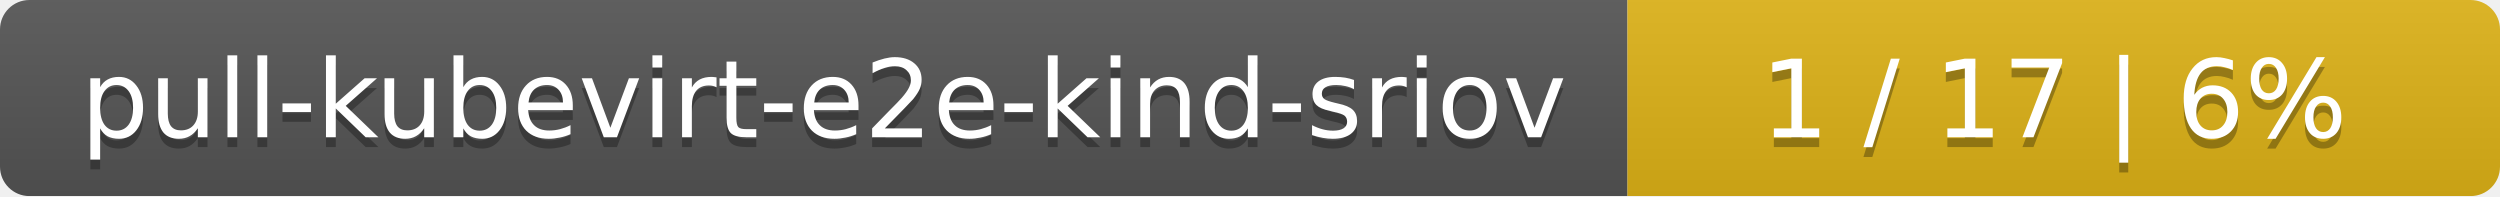
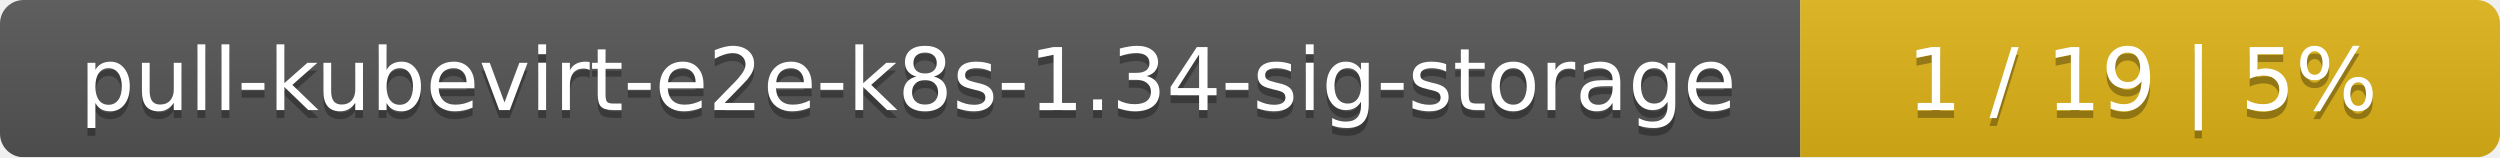
- <svg xmlns="http://www.w3.org/2000/svg" width="255" height="20">
+ <svg xmlns="http://www.w3.org/2000/svg" width="318" height="20">
  <linearGradient id="smooth" x2="0" y2="100%">
    <stop offset="0" stop-color="#bbb" stop-opacity=".1" />
    <stop offset="1" stop-opacity=".1" />
  </linearGradient>
  <mask id="round">
-     <rect width="255" height="20" rx="3" fill="#fff" />
+     <rect width="318" height="20" rx="3" fill="#fff" />
  </mask>
  <g mask="url(#round)">
-     <rect width="166" height="20" fill="#555" />
-     <rect x="166" width="89" height="20" fill="#dfb317" />
-     <rect width="255" height="20" fill="url(#smooth)" />
+     <rect width="229" height="20" fill="#555" />
+     <rect x="229" width="89" height="20" fill="#dfb317" />
+     <rect width="318" height="20" fill="url(#smooth)" />
  </g>
  <g fill="#fff" text-anchor="middle" font-family="DejaVu Sans,Verdana,Geneva,sans-serif" font-size="11">
-     <text x="84" y="15" fill="#010101" fill-opacity=".3">pull-kubevirt-e2e-kind-sriov</text>
-     <text x="84" y="14">pull-kubevirt-e2e-kind-sriov</text>
-     <text x="209.5" y="15" fill="#010101" fill-opacity=".3">1 / 17    |    6%</text>
-     <text x="209.5" y="14">1 / 17    |    6%</text>
+     <text x="115.5" y="15" fill="#010101" fill-opacity=".3">pull-kubevirt-e2e-k8s-1.34-sig-storage</text>
+     <text x="115.5" y="14">pull-kubevirt-e2e-k8s-1.34-sig-storage</text>
+     <text x="272.5" y="15" fill="#010101" fill-opacity=".3">1 / 19    |    5%</text>
+     <text x="272.5" y="14">1 / 19    |    5%</text>
  </g>
</svg>
